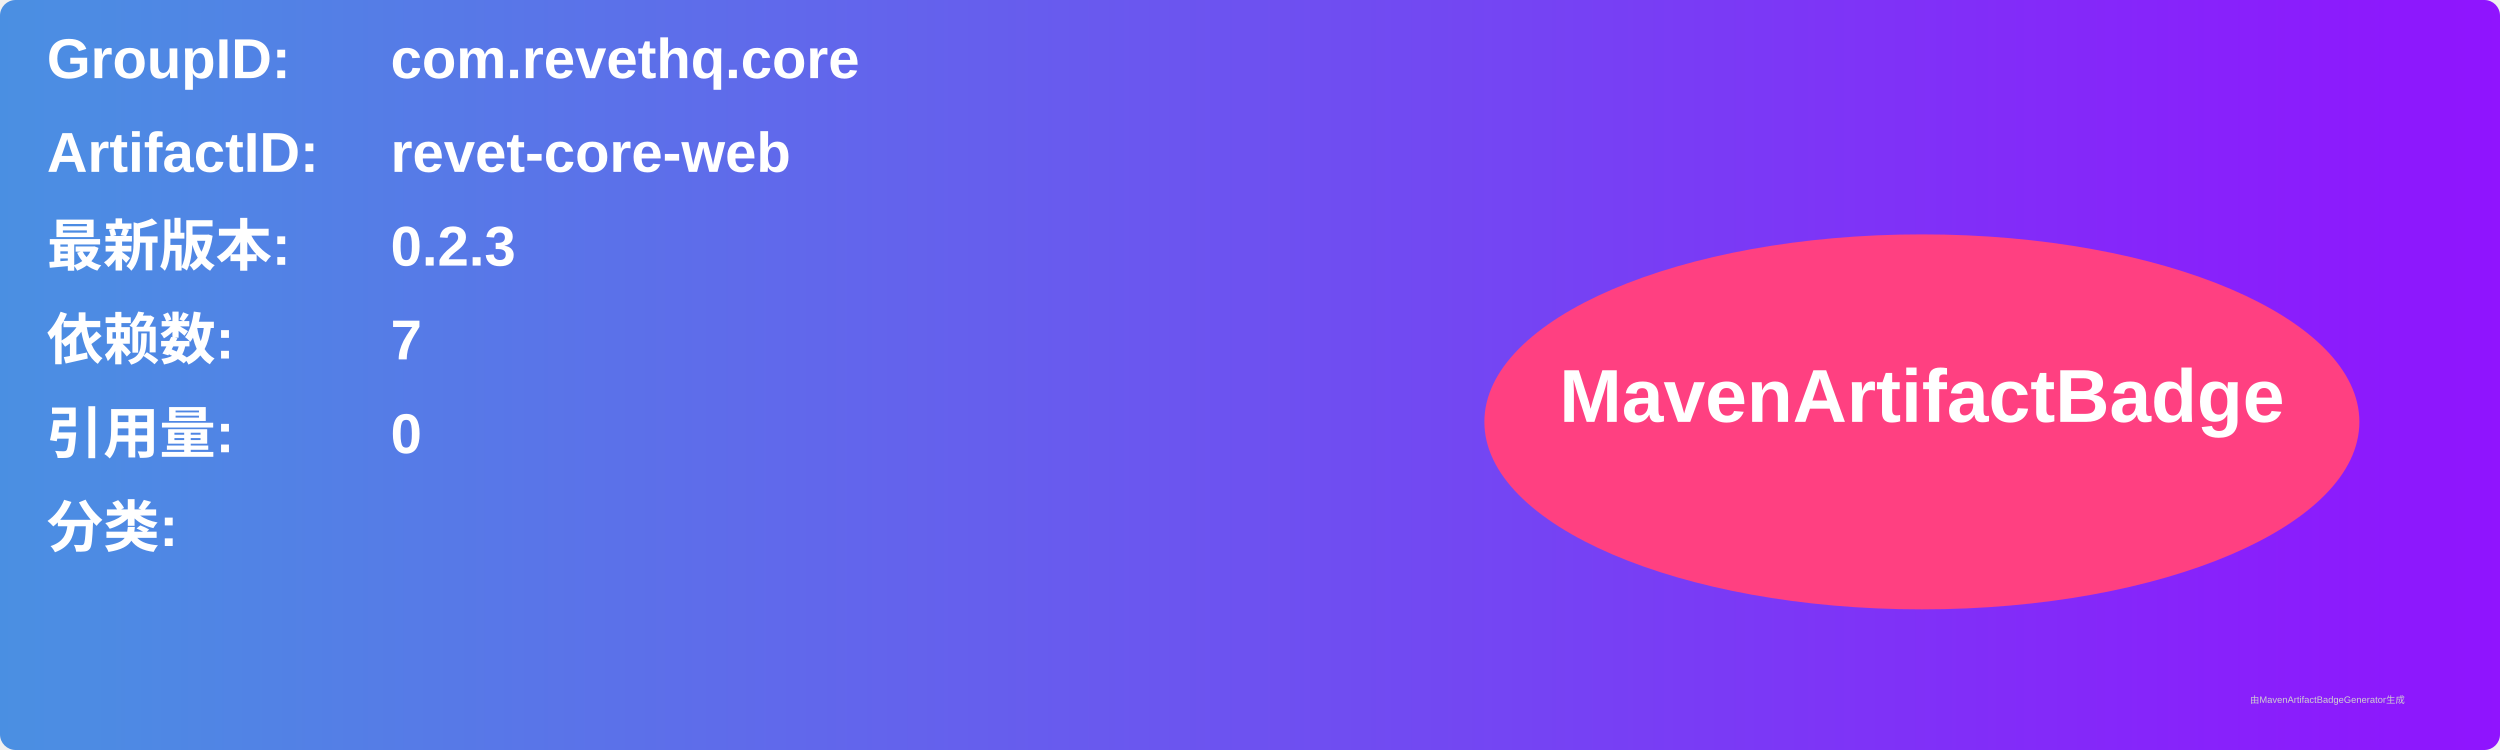
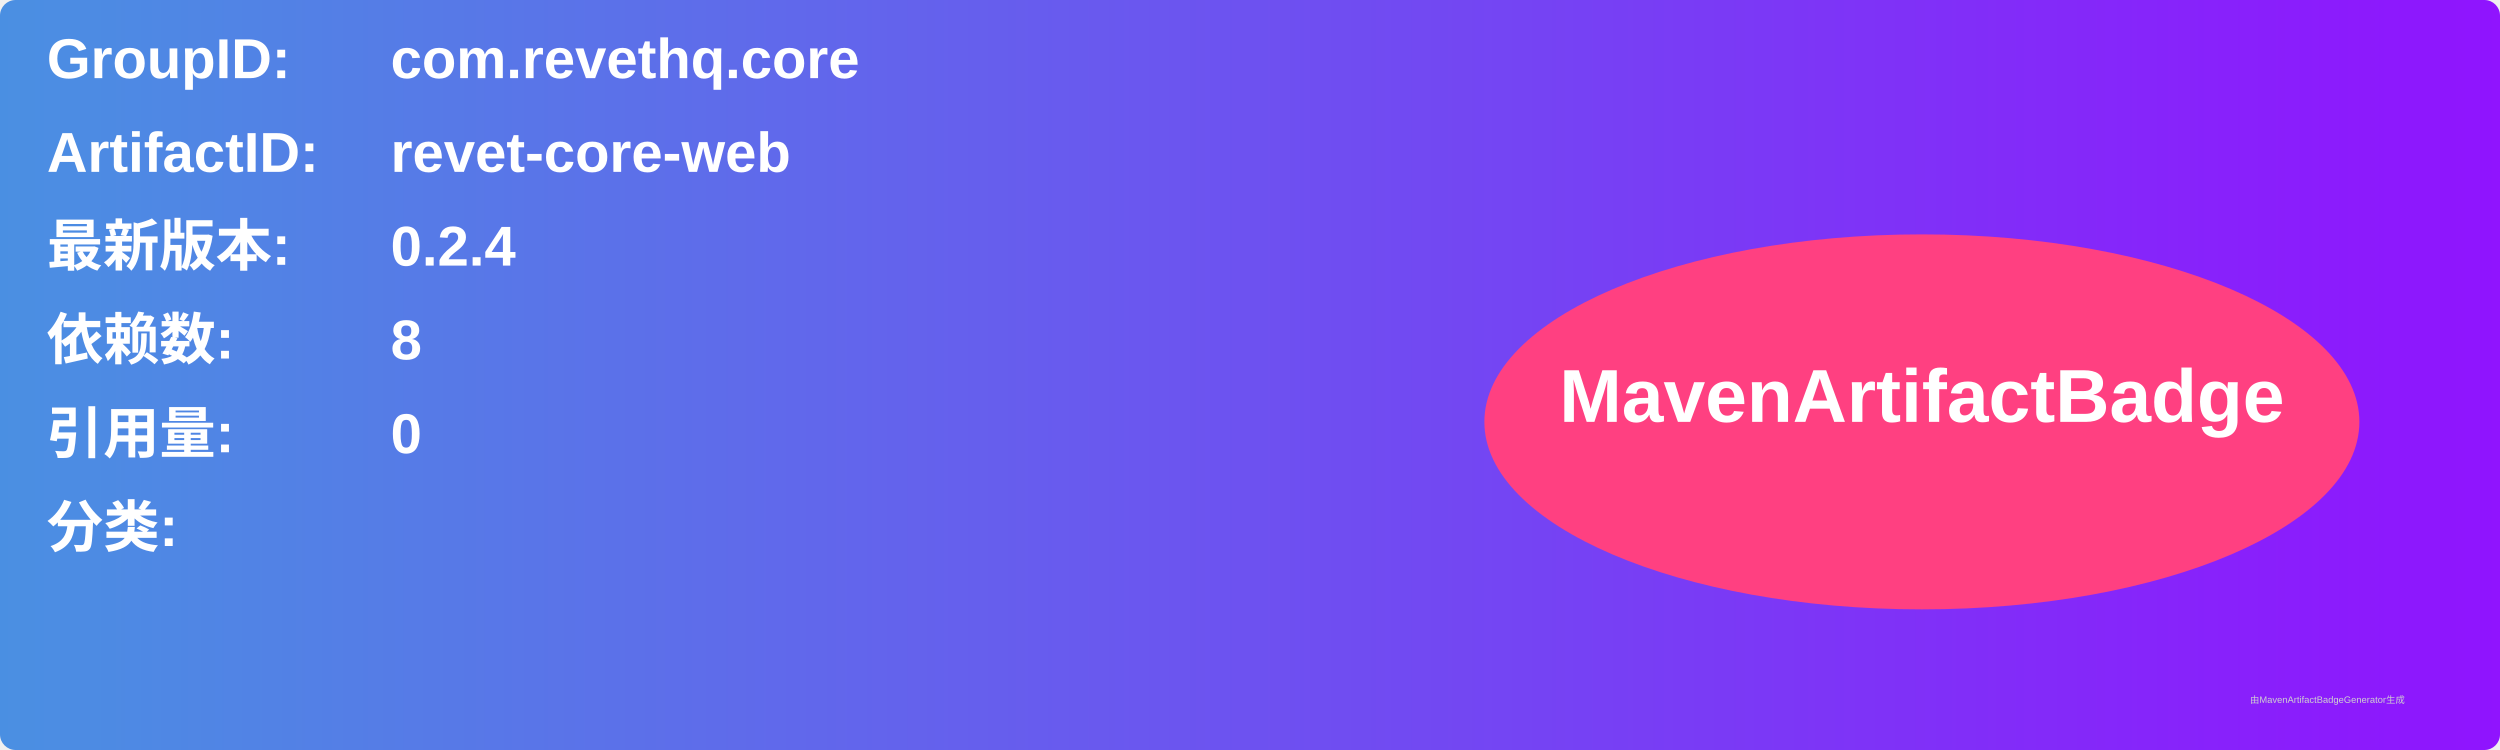
<svg xmlns="http://www.w3.org/2000/svg" width="800" height="240" viewBox="0 0 800 240">
  <linearGradient id="grad" x1="0%" y1="0%" x2="100%" y2="0%">
    <stop offset="0%" stop-color="#4a90e2" />
    <stop offset="100%" stop-color="#9013fe" />
  </linearGradient>
  <rect width="100%" height="100%" rx="5" ry="5" fill="url(#grad)" />
  <g transform="translate(15, 15)">
    <text x="0" y="10" font-family="Arial" font-size="18" fill="white" font-weight="bold" width="260">GroupID:</text>
    <text x="110" y="10" font-family="Arial" font-size="18" fill="white" font-weight="bold" width="460">com.revethq.core</text>
    <text x="0" y="40" font-family="Arial" font-size="18" fill="white" font-weight="bold" width="260">ArtifactID:</text>
    <text x="110" y="40" font-family="Arial" font-size="18" fill="white" font-weight="bold" width="460">revet-core-web</text>
    <text x="0" y="70" font-family="Arial" font-size="18" fill="white" font-weight="bold">最新版本:</text>
    <text x="110" y="70" font-family="Arial" font-size="18" fill="white" font-weight="bold">
-       <tspan font-weight="bold">0.2.3</tspan>
+       <tspan font-weight="bold">0.2.4</tspan>
    </text>
    <text x="0" y="100" font-family="Arial" font-size="18" fill="white" font-weight="bold">依赖数: </text>
    <text x="110" y="100" font-family="Arial" font-size="18" fill="white">
-       <tspan font-weight="bold">7</tspan>
+       <tspan font-weight="bold">8</tspan>
    </text>
    <text x="0" y="130" font-family="Arial" font-size="18" fill="white" font-weight="bold">引用量: </text>
    <text x="110" y="130" font-family="Arial" font-size="18" fill="white">
      <tspan font-weight="bold">0</tspan>
    </text>
    <text x="0" y="160" font-family="Arial" font-size="18" fill="white" font-weight="bold">分类:</text>
    <text x="10" y="190" font-family="Arial" font-size="10" fill="white">
      <tspan font-weight="bold" />
    </text>
    <ellipse cx="600" cy="120" rx="140" ry="60" fill="#ff4081" />
    <text x="600" y="120" text-anchor="middle" font-family="Arial" font-size="24" fill="white" font-weight="bold">MavenArtifactBadge</text>
  </g>
  <text x="720" y="225" font-family="Arial" font-size="3" fill="#d0d0d0">由MavenArtifactBadgeGenerator生成</text>
</svg>
